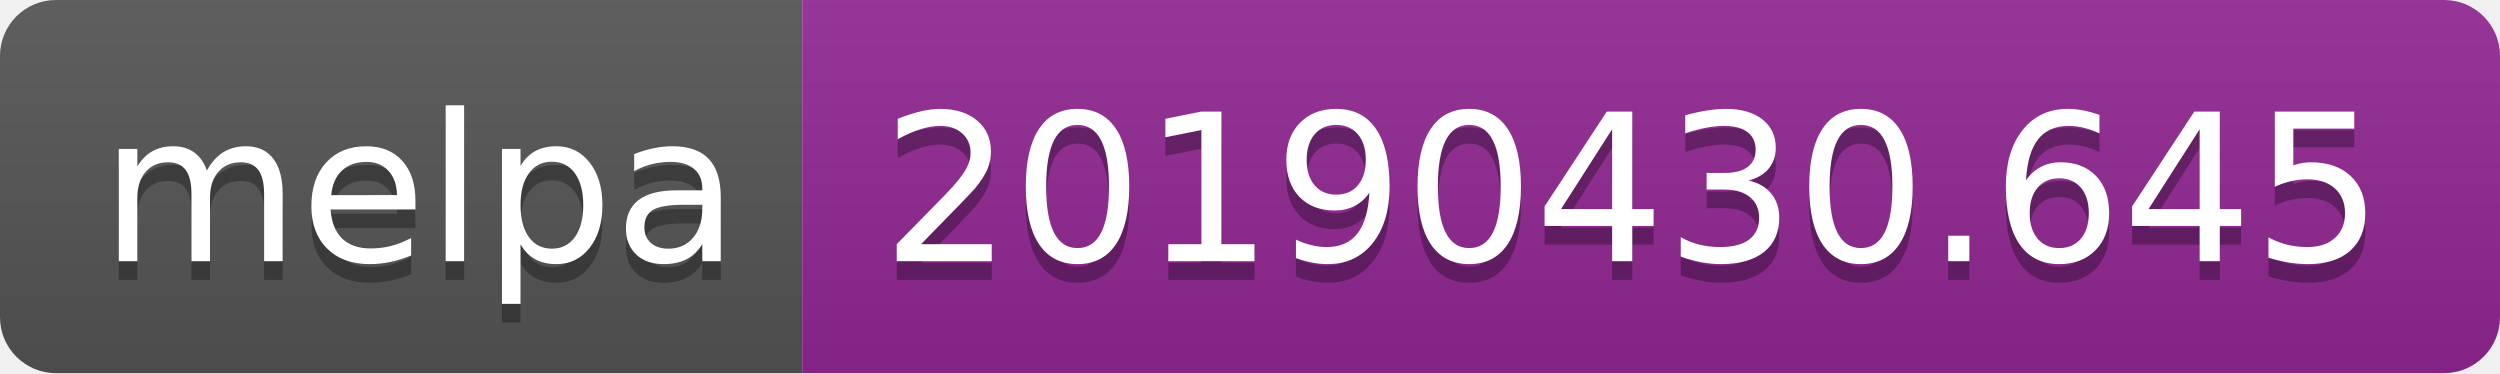
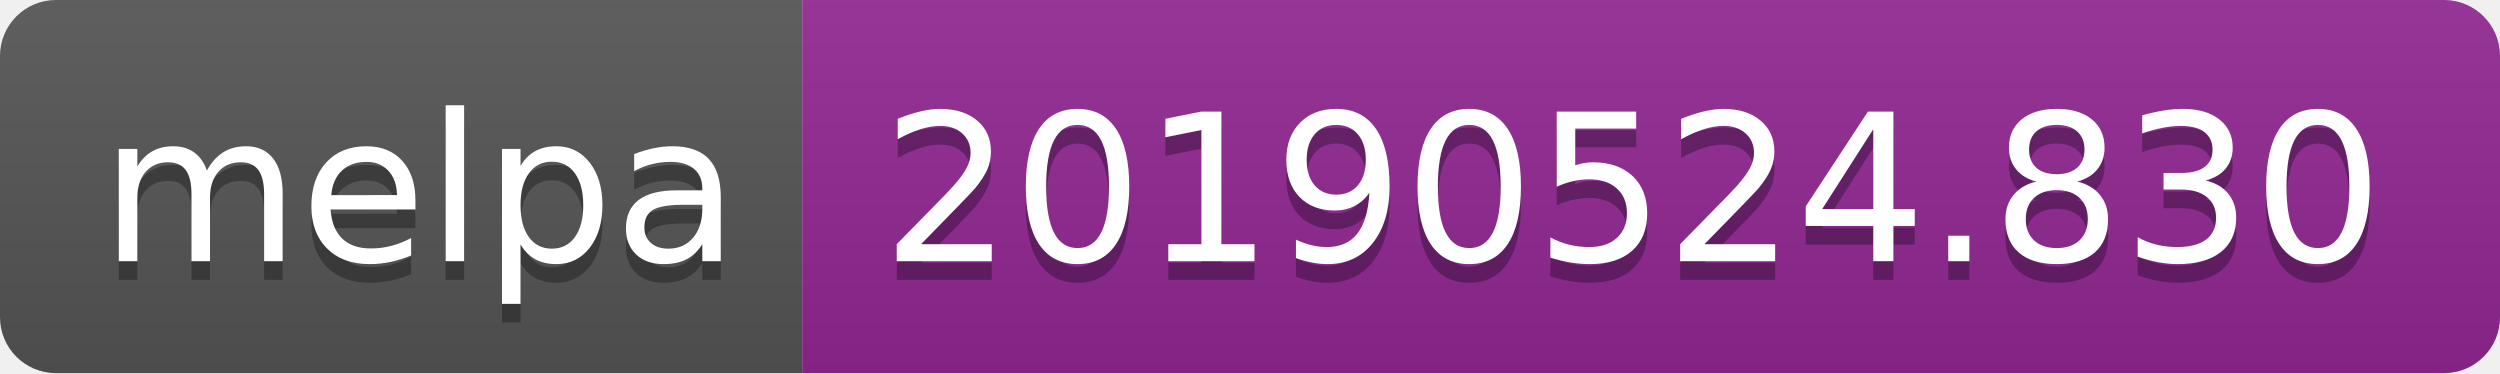
<svg xmlns="http://www.w3.org/2000/svg" width="134" height="20">
  <linearGradient id="b" x2="0" y2="100%">
    <stop offset="0" stop-color="#bbb" stop-opacity=".1" />
    <stop offset="1" stop-opacity=".1" />
  </linearGradient>
  <clipPath id="a">
    <rect width="134" height="20" rx="3" fill="#fff" />
  </clipPath>
  <g clip-path="url(#a)">
    <path fill="#555" d="M0 0h43v20H0z" />
    <path fill="#922793" d="M43 0h91v20H43z" />
    <path fill="url(#b)" d="M0 0h134v20H0z" />
  </g>
  <g fill="#fff" text-anchor="middle" font-family="DejaVu Sans,Verdana,Geneva,sans-serif" font-size="110">
    <text x="225" y="150" fill="#010101" fill-opacity=".3" transform="scale(.1)" textLength="330">melpa</text>
    <text x="225" y="140" transform="scale(.1)" textLength="330">melpa</text>
-     <text x="875" y="150" fill="#010101" fill-opacity=".3" transform="scale(.1)" textLength="810">20190430.645</text>
-     <text x="875" y="140" transform="scale(.1)" textLength="810">20190430.645</text>
+     <text x="875" y="150" fill="#010101" fill-opacity=".3" transform="scale(.1)" textLength="810">20190524.830</text>
+     <text x="875" y="140" transform="scale(.1)" textLength="810">20190524.830</text>
  </g>
</svg>
